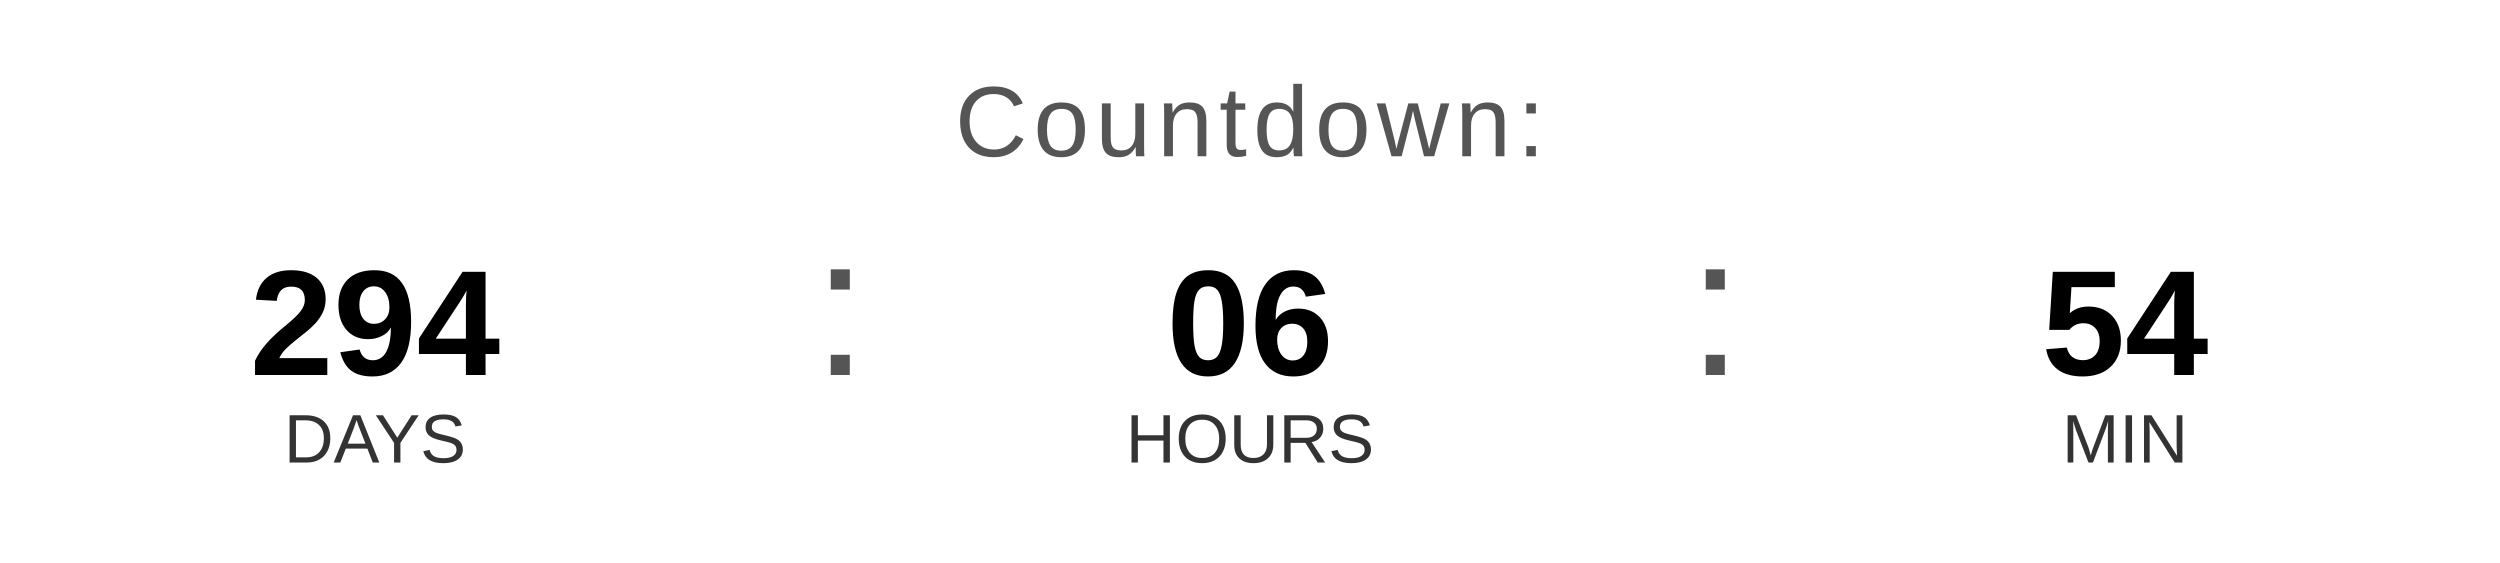
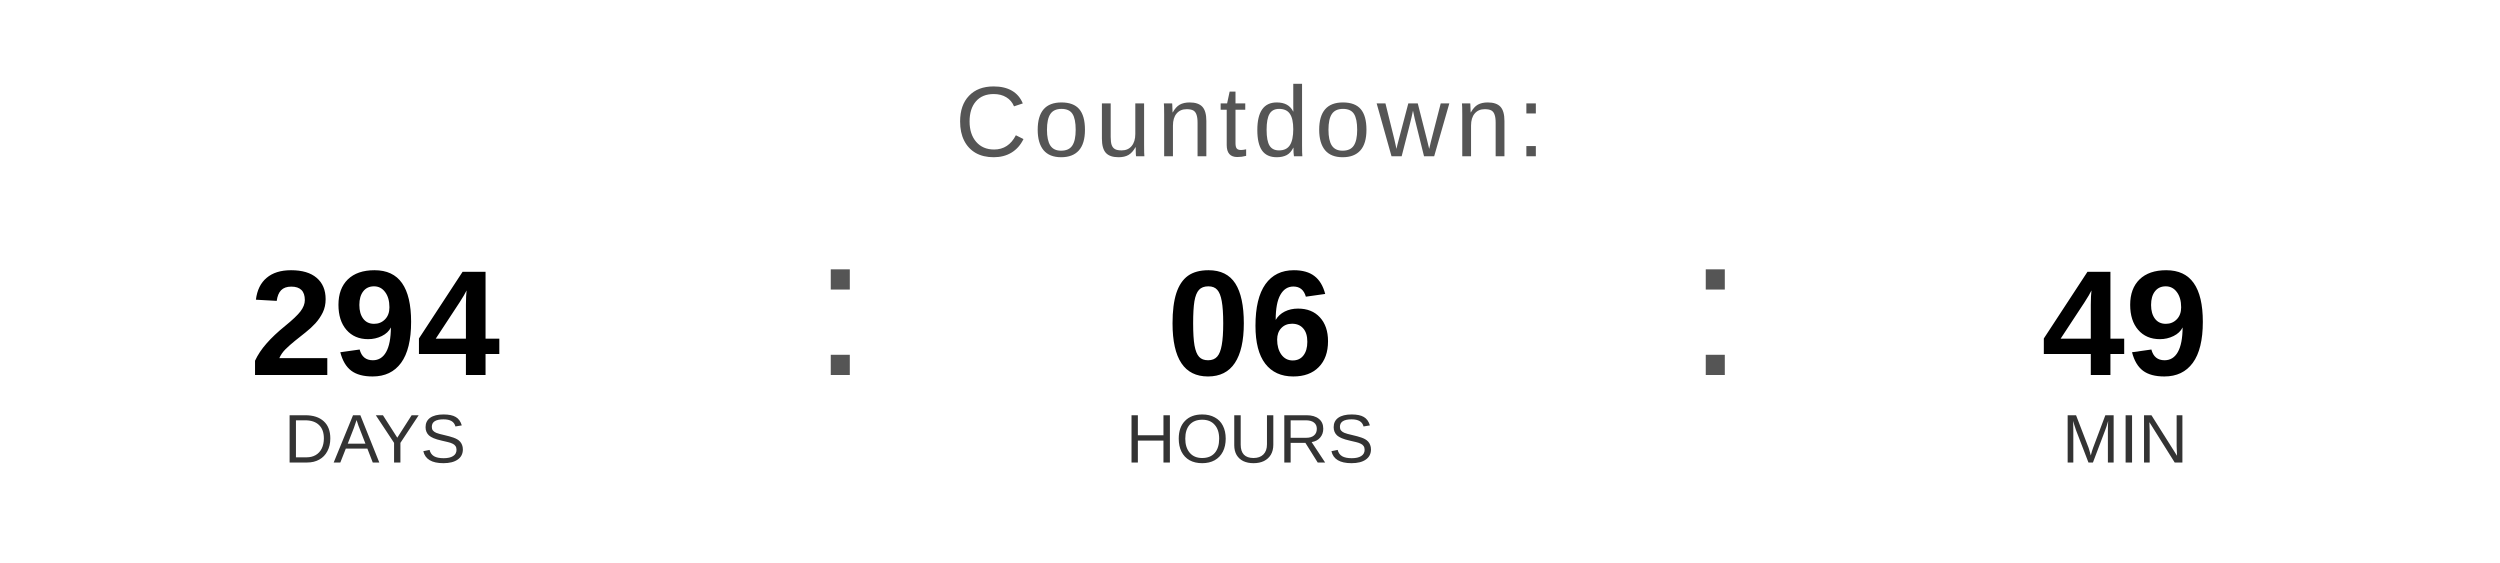
<svg xmlns="http://www.w3.org/2000/svg" width="400" height="90" viewBox="0 0 400 90">
  <text x="200" y="25" font-family="Arial, Helvetica, sans-serif" font-size="16" fill="#555555" text-anchor="middle" letter-spacing="1">
    Countdown:
  </text>
  <text x="60" y="60" font-family="Arial, Helvetica, sans-serif" font-size="24" font-weight="bold" fill="#000000" text-anchor="middle">294</text>
  <text x="60" y="74" font-family="Arial, Helvetica, sans-serif" font-size="11" fill="#333333" text-anchor="middle">DAYS</text>
  <text x="130" y="60" font-family="Arial, sans-serif" font-size="32" fill="#555555">:</text>
  <text x="200" y="60" font-family="Arial, Helvetica, sans-serif" font-size="24" font-weight="bold" fill="#000000" text-anchor="middle">06</text>
  <text x="200" y="74" font-family="Arial, Helvetica, sans-serif" font-size="11" fill="#333333" text-anchor="middle">HOURS</text>
  <text x="270" y="60" font-family="Arial, sans-serif" font-size="32" fill="#555555">:</text>
-   <text x="340" y="60" font-family="Arial, Helvetica, sans-serif" font-size="24" font-weight="bold" fill="#000000" text-anchor="middle">54</text>
+   <text x="340" y="60" font-family="Arial, Helvetica, sans-serif" font-size="24" font-weight="bold" fill="#000000" text-anchor="middle">49</text>
  <text x="340" y="74" font-family="Arial, Helvetica, sans-serif" font-size="11" fill="#333333" text-anchor="middle">MIN</text>
</svg>
